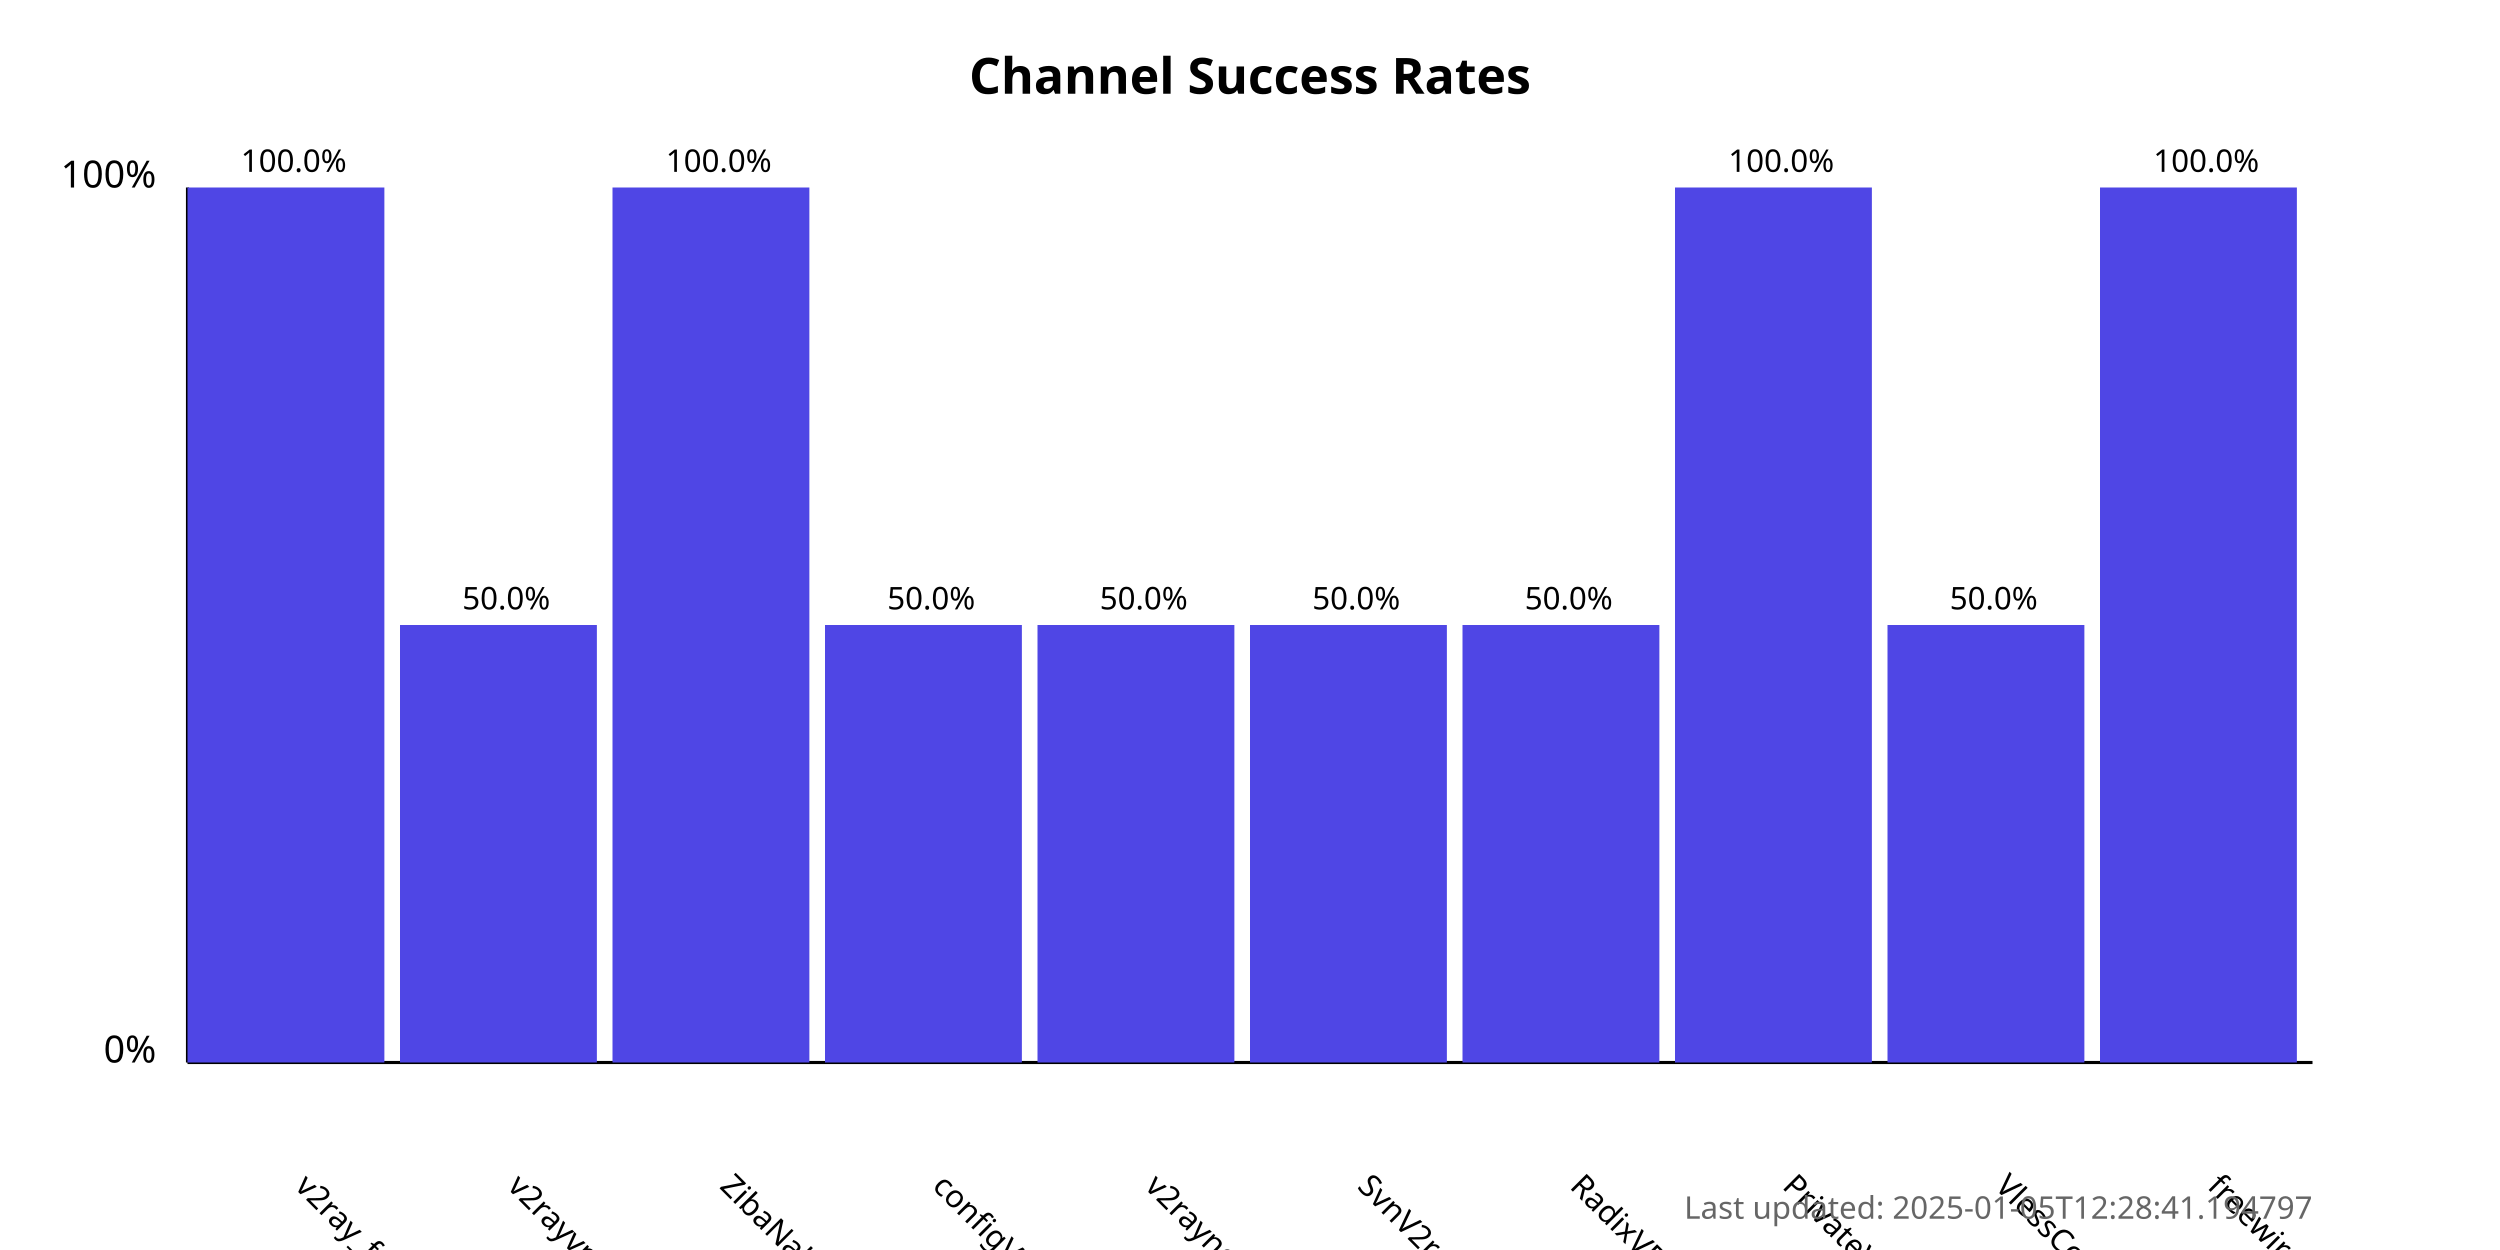
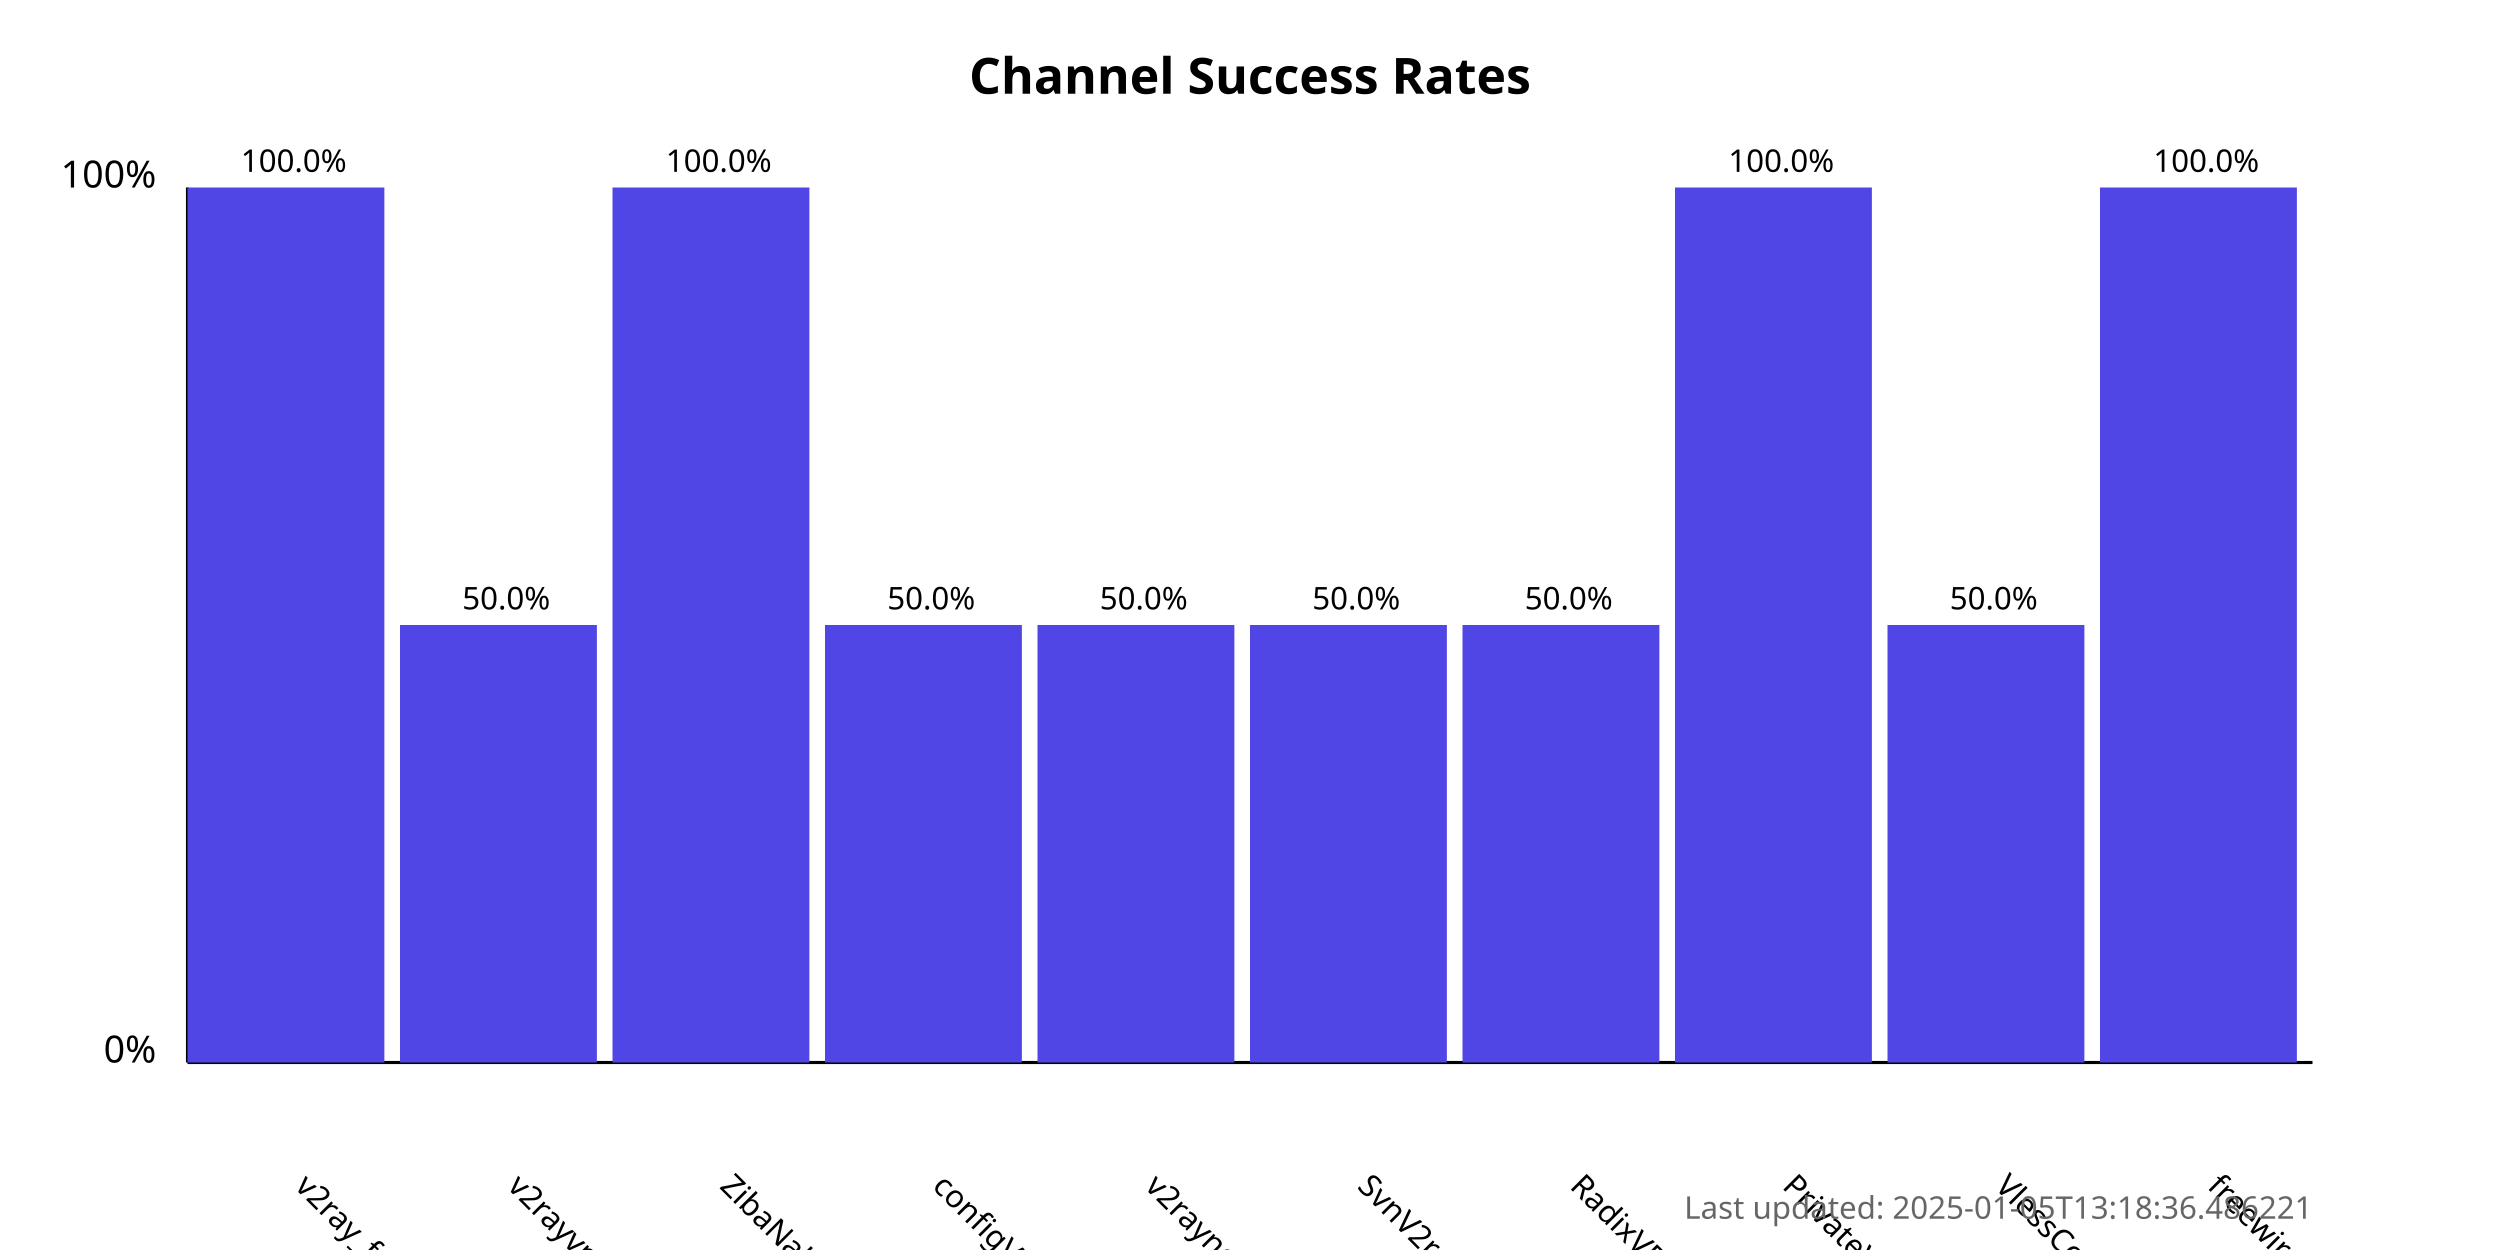
<svg xmlns="http://www.w3.org/2000/svg" width="800" height="400">
  <style>
            .chart-title { font: bold 16px sans-serif; }
            .axis-label { font: 12px sans-serif; }
            .tick-label { font: 10px sans-serif; }
            .bar { fill: #4f46e5; }
            .bar:hover { fill: #6366f1; }
            .timestamp { font: 10px sans-serif; fill: #666; }
        </style>
  <text x="400.0" y="30" text-anchor="middle" class="chart-title">
            Channel Success Rates
        </text>
  <line x1="60" y1="340" x2="60" y2="60" stroke="black" stroke-width="1" />
  <line x1="60" y1="340" x2="740" y2="340" stroke="black" stroke-width="1" />
  <text x="50" y="340" text-anchor="end" class="axis-label">0%</text>
  <text x="50" y="60" text-anchor="end" class="axis-label">100%</text>
  <g>
    <rect x="60" y="60.0" width="63.0" height="280.0" class="bar" />
    <text x="94.0" y="380" transform="rotate(45, 94.0, 380)" text-anchor="start" class="tick-label">
                v2ray_free_conf
            </text>
    <text x="94.0" y="55.0" text-anchor="middle" class="tick-label">
                100.0%
            </text>
  </g>
  <g>
    <rect x="128.0" y="200.0" width="63.0" height="140.0" class="bar" />
    <text x="162.0" y="380" transform="rotate(45, 162.0, 380)" text-anchor="start" class="tick-label">
                v2rayvpno
            </text>
    <text x="162.0" y="195.0" text-anchor="middle" class="tick-label">
                50.0%
            </text>
  </g>
  <g>
    <rect x="196.0" y="60.0" width="63.0" height="280.0" class="bar" />
    <text x="230.0" y="380" transform="rotate(45, 230.0, 380)" text-anchor="start" class="tick-label">
                ZibaNabz
            </text>
    <text x="230.0" y="55.0" text-anchor="middle" class="tick-label">
                100.0%
            </text>
  </g>
  <g>
    <rect x="264.0" y="200.0" width="63.0" height="140.0" class="bar" />
    <text x="298.0" y="380" transform="rotate(45, 298.0, 380)" text-anchor="start" class="tick-label">
                configV2rayForFree
            </text>
    <text x="298.0" y="195.0" text-anchor="middle" class="tick-label">
                50.0%
            </text>
  </g>
  <g>
    <rect x="332.0" y="200.0" width="63.0" height="140.0" class="bar" />
    <text x="366.0" y="380" transform="rotate(45, 366.0, 380)" text-anchor="start" class="tick-label">
                v2rayngvpn
            </text>
    <text x="366.0" y="195.0" text-anchor="middle" class="tick-label">
                50.0%
            </text>
  </g>
  <g>
    <rect x="400.0" y="200.0" width="63.0" height="140.0" class="bar" />
    <text x="434.0" y="380" transform="rotate(45, 434.0, 380)" text-anchor="start" class="tick-label">
                SvnV2ray
            </text>
    <text x="434.0" y="195.0" text-anchor="middle" class="tick-label">
                50.0%
            </text>
  </g>
  <g>
    <rect x="468.0" y="200.0" width="63.0" height="140.0" class="bar" />
    <text x="502.0" y="380" transform="rotate(45, 502.0, 380)" text-anchor="start" class="tick-label">
                RadixVPN
            </text>
    <text x="502.0" y="195.0" text-anchor="middle" class="tick-label">
                50.0%
            </text>
  </g>
  <g>
    <rect x="536.0" y="60.0" width="63.0" height="280.0" class="bar" />
    <text x="570.0" y="380" transform="rotate(45, 570.0, 380)" text-anchor="start" class="tick-label">
                PrivateVPNs
            </text>
    <text x="570.0" y="55.0" text-anchor="middle" class="tick-label">
                100.0%
            </text>
  </g>
  <g>
    <rect x="604.0" y="200.0" width="63.0" height="140.0" class="bar" />
    <text x="638.0" y="380" transform="rotate(45, 638.0, 380)" text-anchor="start" class="tick-label">
                VlessConfig
            </text>
    <text x="638.0" y="195.0" text-anchor="middle" class="tick-label">
                50.0%
            </text>
  </g>
  <g>
    <rect x="672.0" y="60.0" width="63.0" height="280.0" class="bar" />
    <text x="706.0" y="380" transform="rotate(45, 706.0, 380)" text-anchor="start" class="tick-label">
                freewireguard
            </text>
    <text x="706.0" y="55.0" text-anchor="middle" class="tick-label">
                100.0%
            </text>
  </g>
  <text x="740" y="390" text-anchor="end" class="timestamp">
-             Last updated: 2025-01-05T12:28:41.194797
+             Last updated: 2025-01-05T13:18:36.486221
        </text>
</svg>
